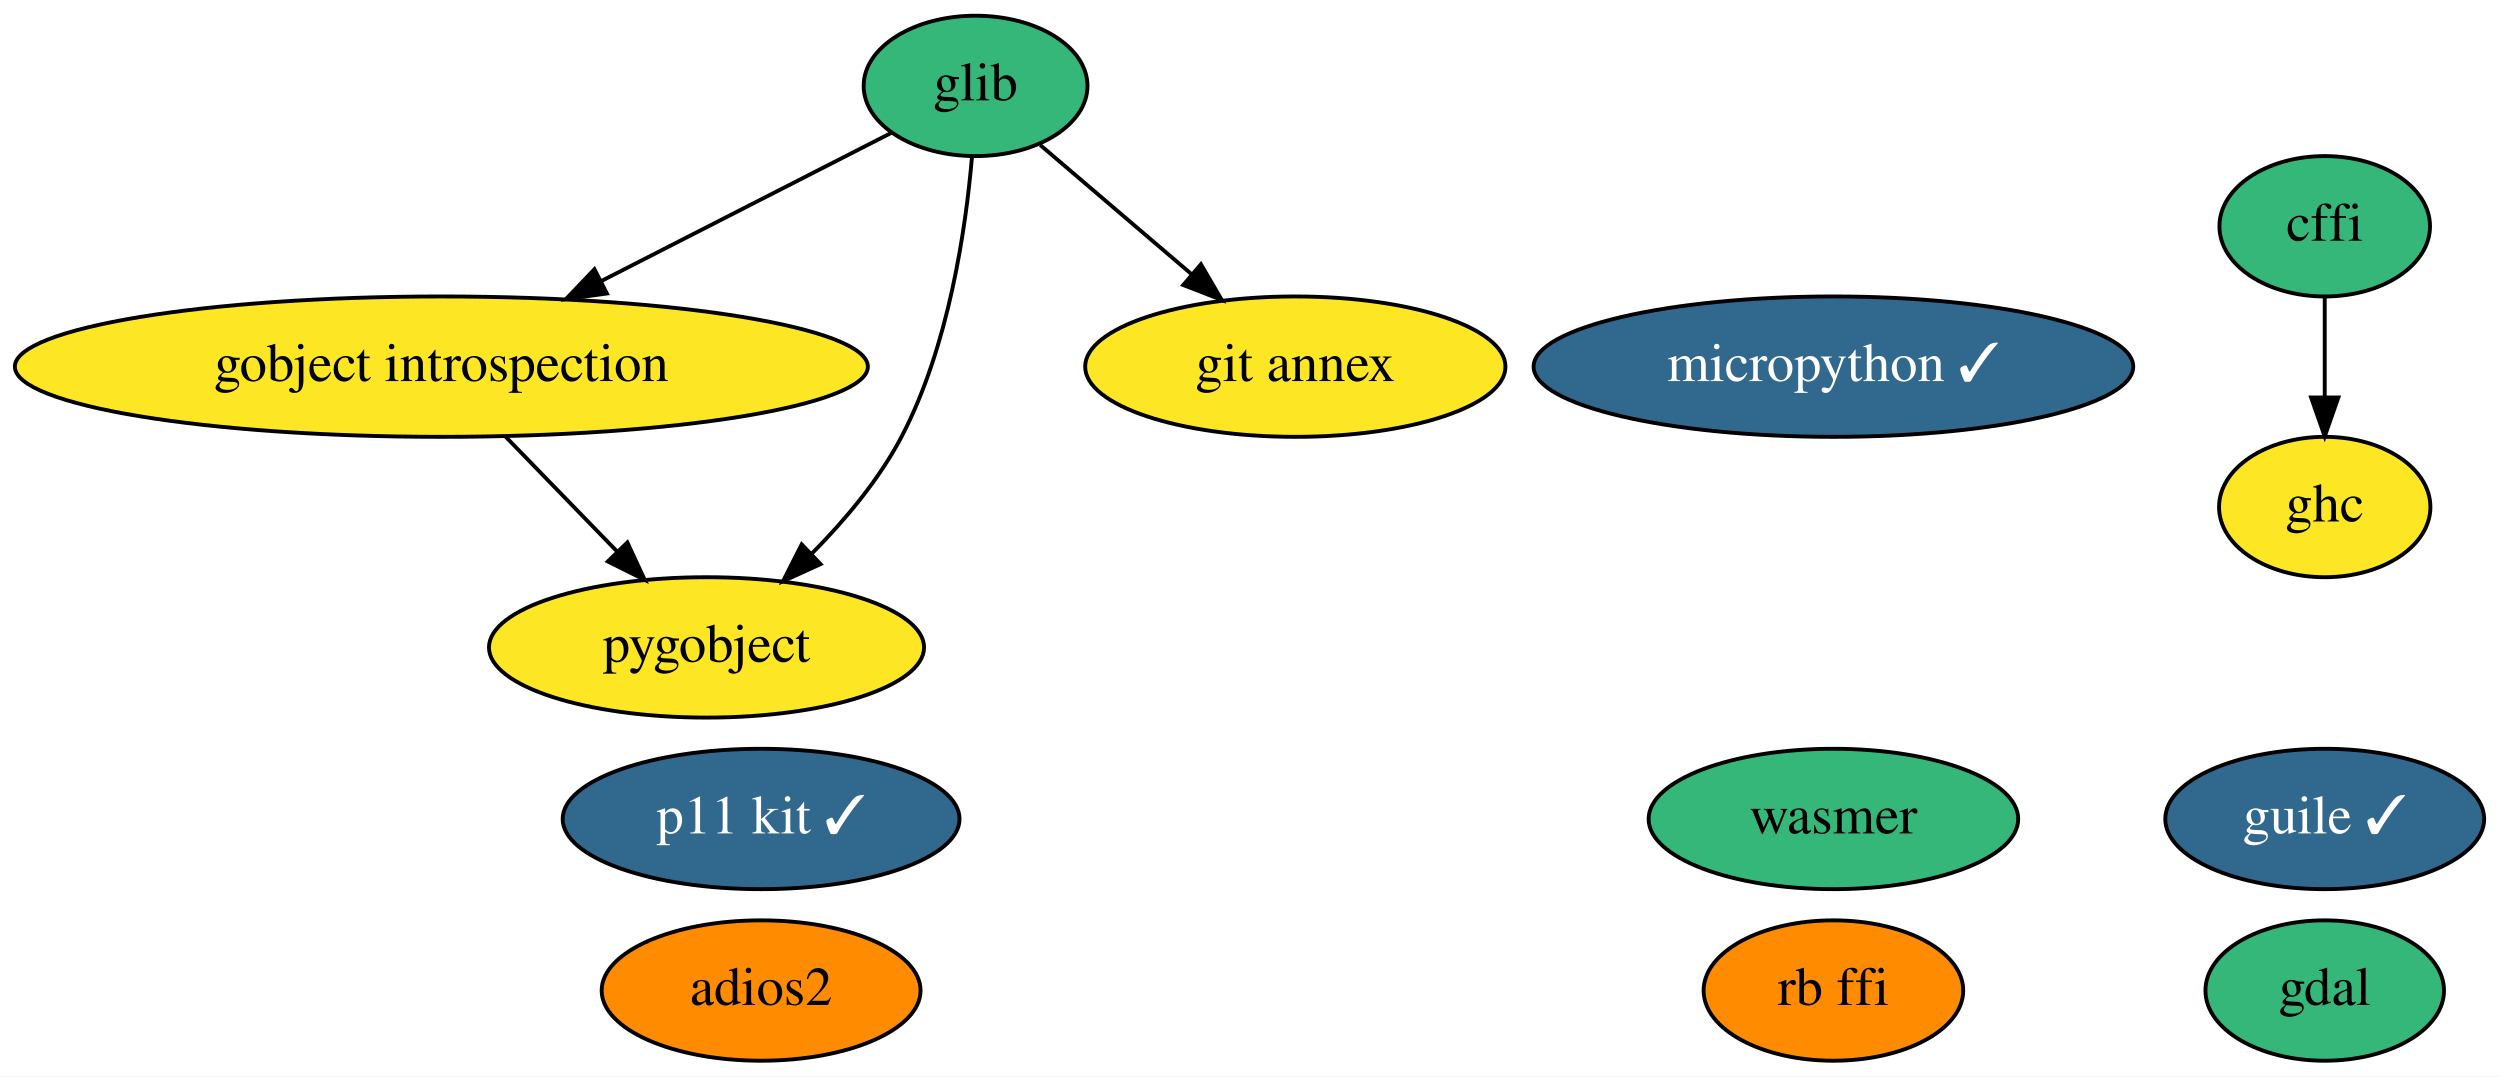
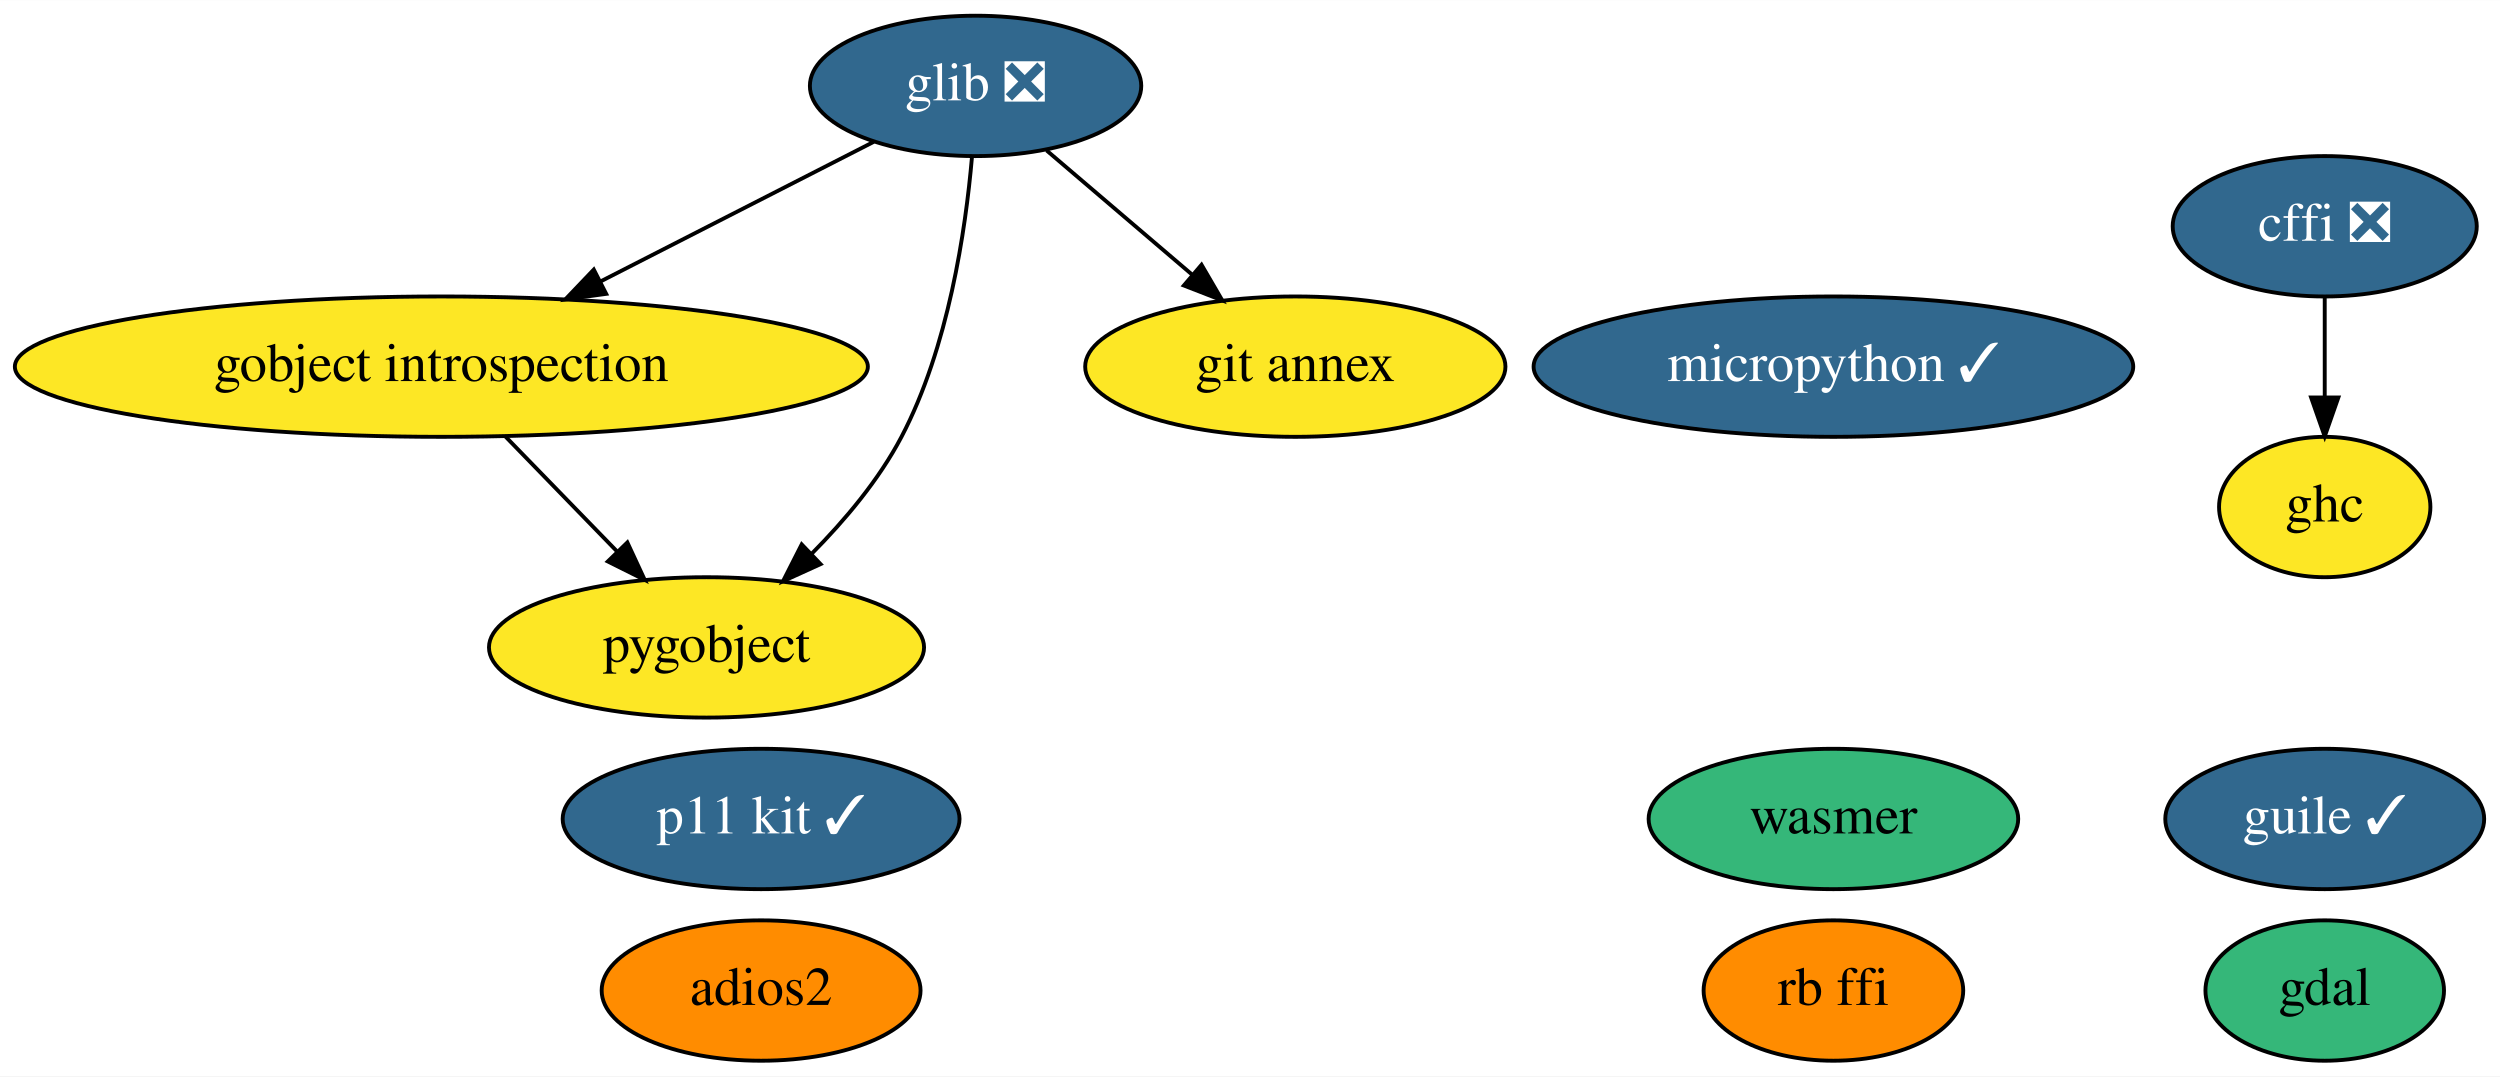
<svg xmlns="http://www.w3.org/2000/svg" xmlns:xlink="http://www.w3.org/1999/xlink" width="641pt" height="276pt" viewBox="0.00 0.00 641.14 276.00">
  <g id="graph0" class="graph" transform="scale(1 1) rotate(0) translate(4 272)">
    <polygon fill="white" stroke="transparent" points="-4,4 -4,-272 637.14,-272 637.14,4 -4,4" />
    <g id="node1" class="node">
      <g id="a_node1">
-         <a xlink:href="https://github.com/conda-forge/cffi-feedstock" xlink:title="cffi">
-           <ellipse fill="#35b779" stroke="black" cx="592.19" cy="-214" rx="27" ry="18" />
-           <text text-anchor="middle" x="592.19" y="-210.3" font-family="Times,serif" font-size="14.00">cffi</text>
+         <a xlink:href="https://github.com/conda-forge/cffi-feedstock/pull/36" xlink:title="cffi ❎">
+           <ellipse fill="#31688e" stroke="black" cx="592.19" cy="-214" rx="38.99" ry="18" />
+           <text text-anchor="middle" x="592.19" y="-210.3" font-family="Times,serif" font-size="14.00" fill="white">cffi ❎</text>
        </a>
      </g>
    </g>
    <g id="node8" class="node">
      <g id="a_node8">
        <a xlink:href="https://github.com/conda-forge/ghc-feedstock" xlink:title="ghc">
          <ellipse fill="#fde725" stroke="black" cx="592.19" cy="-142" rx="27.1" ry="18" />
          <text text-anchor="middle" x="592.19" y="-138.3" font-family="Times,serif" font-size="14.00">ghc</text>
        </a>
      </g>
    </g>
    <g id="edge1" class="edge">
      <path fill="none" stroke="black" d="M592.19,-195.7C592.19,-187.98 592.19,-178.71 592.19,-170.11" />
      <polygon fill="black" stroke="black" points="595.69,-170.1 592.19,-160.1 588.69,-170.1 595.69,-170.1" />
    </g>
    <g id="node2" class="node">
      <g id="a_node2">
        <a xlink:href="https://github.com/conda-forge/gdal-feedstock" xlink:title="gdal">
          <ellipse fill="#35b779" stroke="black" cx="592.19" cy="-18" rx="30.59" ry="18" />
          <text text-anchor="middle" x="592.19" y="-14.3" font-family="Times,serif" font-size="14.00">gdal</text>
        </a>
      </g>
    </g>
    <g id="node3" class="node">
      <g id="a_node3">
-         <a xlink:href="https://github.com/conda-forge/glib-feedstock" xlink:title="glib">
-           <ellipse fill="#35b779" stroke="black" cx="246.19" cy="-250" rx="28.7" ry="18" />
-           <text text-anchor="middle" x="246.19" y="-246.3" font-family="Times,serif" font-size="14.00">glib</text>
+         <a xlink:href="https://github.com/conda-forge/glib-feedstock/pull/110" xlink:title="glib ❎">
+           <ellipse fill="#31688e" stroke="black" cx="246.19" cy="-250" rx="42.49" ry="18" />
+           <text text-anchor="middle" x="246.19" y="-246.3" font-family="Times,serif" font-size="14.00" fill="white">glib ❎</text>
        </a>
      </g>
    </g>
    <g id="node4" class="node">
      <g id="a_node4">
        <a xlink:href="https://github.com/conda-forge/gobject-introspection-feedstock" xlink:title="gobject introspection">
          <ellipse fill="#fde725" stroke="black" cx="109.19" cy="-178" rx="109.38" ry="18" />
          <text text-anchor="middle" x="109.19" y="-174.3" font-family="Times,serif" font-size="14.00">gobject introspection</text>
        </a>
      </g>
    </g>
    <g id="edge2" class="edge">
-       <path fill="none" stroke="black" d="M224.78,-238.06C204.9,-227.9 174.75,-212.5 150.23,-199.97" />
-       <polygon fill="black" stroke="black" points="151.64,-196.76 141.14,-195.32 148.45,-202.99 151.64,-196.76" />
+       <path fill="none" stroke="black" d="M220.1,-235.67C200.31,-225.56 172.74,-211.47 150.04,-199.87" />
+       <polygon fill="black" stroke="black" points="151.46,-196.67 140.96,-195.23 148.28,-202.9 151.46,-196.67" />
    </g>
    <g id="node5" class="node">
      <g id="a_node5">
        <a xlink:href="https://github.com/conda-forge/pygobject-feedstock" xlink:title="pygobject">
          <ellipse fill="#fde725" stroke="black" cx="177.19" cy="-106" rx="55.79" ry="18" />
          <text text-anchor="middle" x="177.19" y="-102.3" font-family="Times,serif" font-size="14.00">pygobject</text>
        </a>
      </g>
    </g>
    <g id="edge3" class="edge">
-       <path fill="none" stroke="black" d="M245.29,-232.01C243.7,-213.38 239.3,-183.08 227.19,-160 221.42,-149 212.71,-138.64 204.18,-130.04" />
+       <path fill="none" stroke="black" d="M245.26,-231.67C243.64,-213.02 239.23,-182.94 227.19,-160 221.42,-149 212.71,-138.64 204.18,-130.04" />
      <polygon fill="black" stroke="black" points="206.44,-127.36 196.8,-122.97 201.6,-132.42 206.44,-127.36" />
    </g>
    <g id="node6" class="node">
      <g id="a_node6">
        <a xlink:href="https://github.com/conda-forge/git-annex-feedstock" xlink:title="git annex">
          <ellipse fill="#fde725" stroke="black" cx="328.19" cy="-178" rx="53.89" ry="18" />
          <text text-anchor="middle" x="328.19" y="-174.3" font-family="Times,serif" font-size="14.00">git annex</text>
        </a>
      </g>
    </g>
    <g id="edge4" class="edge">
-       <path fill="none" stroke="black" d="M262.78,-234.83C273.95,-225.31 288.9,-212.54 301.69,-201.62" />
-       <polygon fill="black" stroke="black" points="303.99,-204.26 309.33,-195.1 299.45,-198.93 303.99,-204.26" />
+       <path fill="none" stroke="black" d="M264.39,-233.46C275.38,-224.08 289.58,-211.96 301.79,-201.54" />
+       <polygon fill="black" stroke="black" points="304.14,-204.13 309.47,-194.98 299.6,-198.81 304.14,-204.13" />
    </g>
    <g id="edge5" class="edge">
      <path fill="none" stroke="black" d="M125.65,-160.05C134.21,-151.24 144.81,-140.33 154.17,-130.69" />
      <polygon fill="black" stroke="black" points="156.89,-132.92 161.35,-123.31 151.87,-128.04 156.89,-132.92" />
    </g>
    <g id="node7" class="node">
      <g id="a_node7">
        <a xlink:href="https://github.com/conda-forge/p11-kit-feedstock/pull/13" xlink:title="p11 kit ✓">
          <ellipse fill="#31688e" stroke="black" cx="191.19" cy="-62" rx="50.89" ry="18" />
          <text text-anchor="middle" x="191.19" y="-58.3" font-family="Times,serif" font-size="14.00" fill="white">p11 kit ✓</text>
        </a>
      </g>
    </g>
    <g id="node9" class="node">
      <g id="a_node9">
        <a xlink:href="https://github.com/conda-forge/guile-feedstock/pull/10" xlink:title="guile ✓">
          <ellipse fill="#31688e" stroke="black" cx="592.19" cy="-62" rx="40.89" ry="18" />
          <text text-anchor="middle" x="592.19" y="-58.3" font-family="Times,serif" font-size="14.00" fill="white">guile ✓</text>
        </a>
      </g>
    </g>
    <g id="node10" class="node">
      <g id="a_node10">
        <a xlink:href="https://github.com/conda-forge/adios2-feedstock" xlink:title="adios2">
          <ellipse fill="#ff8c00" stroke="black" cx="191.19" cy="-18" rx="40.89" ry="18" />
          <text text-anchor="middle" x="191.19" y="-14.3" font-family="Times,serif" font-size="14.00">adios2</text>
        </a>
      </g>
    </g>
    <g id="node11" class="node">
      <g id="a_node11">
        <a xlink:href="https://github.com/conda-forge/rb-ffi-feedstock" xlink:title="rb ffi">
          <ellipse fill="#ff8c00" stroke="black" cx="466.19" cy="-18" rx="33.29" ry="18" />
          <text text-anchor="middle" x="466.19" y="-14.3" font-family="Times,serif" font-size="14.00">rb ffi</text>
        </a>
      </g>
    </g>
    <g id="node12" class="node">
      <g id="a_node12">
        <a xlink:href="https://github.com/conda-forge/micropython-feedstock/pull/7" xlink:title="micropython ✓">
          <ellipse fill="#31688e" stroke="black" cx="466.19" cy="-178" rx="76.89" ry="18" />
          <text text-anchor="middle" x="466.19" y="-174.3" font-family="Times,serif" font-size="14.00" fill="white">micropython ✓</text>
        </a>
      </g>
    </g>
    <g id="node13" class="node">
      <g id="a_node13">
        <a xlink:href="https://github.com/conda-forge/wasmer-feedstock" xlink:title="wasmer">
          <ellipse fill="#35b779" stroke="black" cx="466.19" cy="-62" rx="47.39" ry="18" />
          <text text-anchor="middle" x="466.19" y="-58.3" font-family="Times,serif" font-size="14.00">wasmer</text>
        </a>
      </g>
    </g>
  </g>
</svg>
